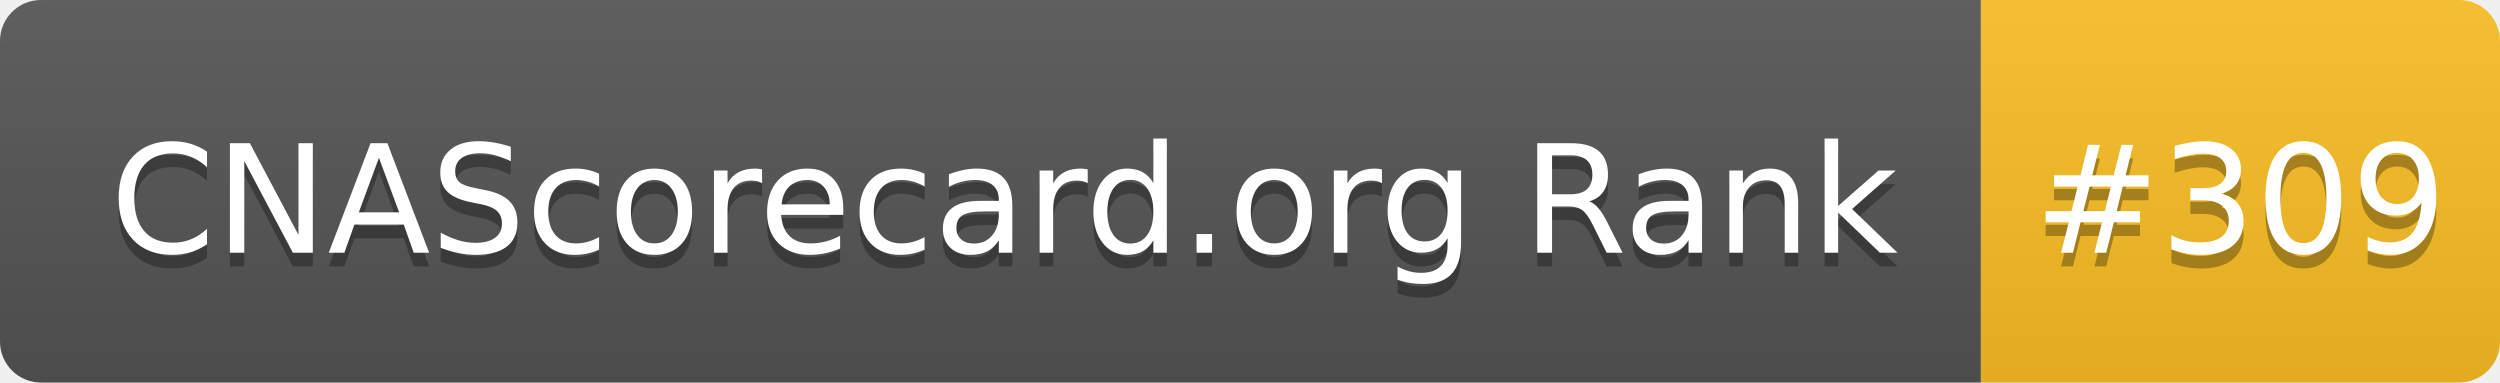
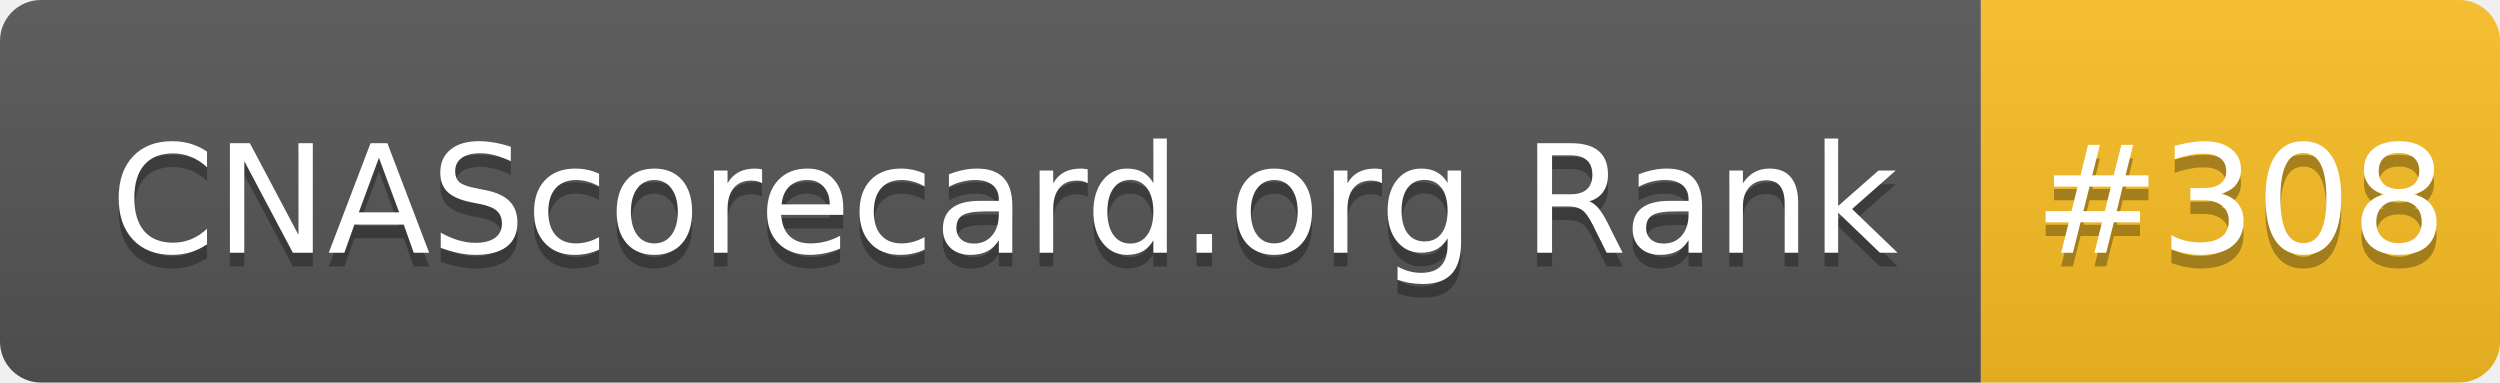
- <svg xmlns="http://www.w3.org/2000/svg" width="183" height="28" role="img" aria-label="CNAScorecard.org Rank: #309">
+ <svg xmlns="http://www.w3.org/2000/svg" width="183" height="28" role="img" aria-label="CNAScorecard.org Rank: #308">
  <linearGradient id="s" x2="0" y2="100%">
    <stop offset="0" stop-color="#bbb" stop-opacity=".1" />
    <stop offset="1" stop-opacity=".1" />
  </linearGradient>
  <clipPath id="r">
    <rect width="183" height="28" rx="3" fill="#fff" />
  </clipPath>
  <g clip-path="url(#r)">
    <rect width="145" height="28" fill="#555" />
    <rect x="145" width="38" height="28" fill="#FBBF24" />
    <rect width="183" height="28" fill="url(#s)" />
  </g>
  <g fill="#fff" text-anchor="middle" font-family="Verdana,Geneva,DejaVu Sans,sans-serif" text-rendering="geometricPrecision" font-size="110">
    <text aria-hidden="true" x="735" y="195" fill="#010101" fill-opacity=".3" transform="scale(.1)" textLength="1350">CNAScorecard.org Rank</text>
    <text x="735" y="185" transform="scale(.1)" fill="#fff" textLength="1350">CNAScorecard.org Rank</text>
-     <text aria-hidden="true" x="1640" y="195" fill="#010101" fill-opacity=".3" transform="scale(.1)" textLength="280">#309</text>
-     <text x="1640" y="185" transform="scale(.1)" fill="#fff" textLength="280">#309</text>
+     <text aria-hidden="true" x="1640" y="195" fill="#010101" fill-opacity=".3" transform="scale(.1)" textLength="280">#308</text>
+     <text x="1640" y="185" transform="scale(.1)" fill="#fff" textLength="280">#308</text>
  </g>
</svg>
